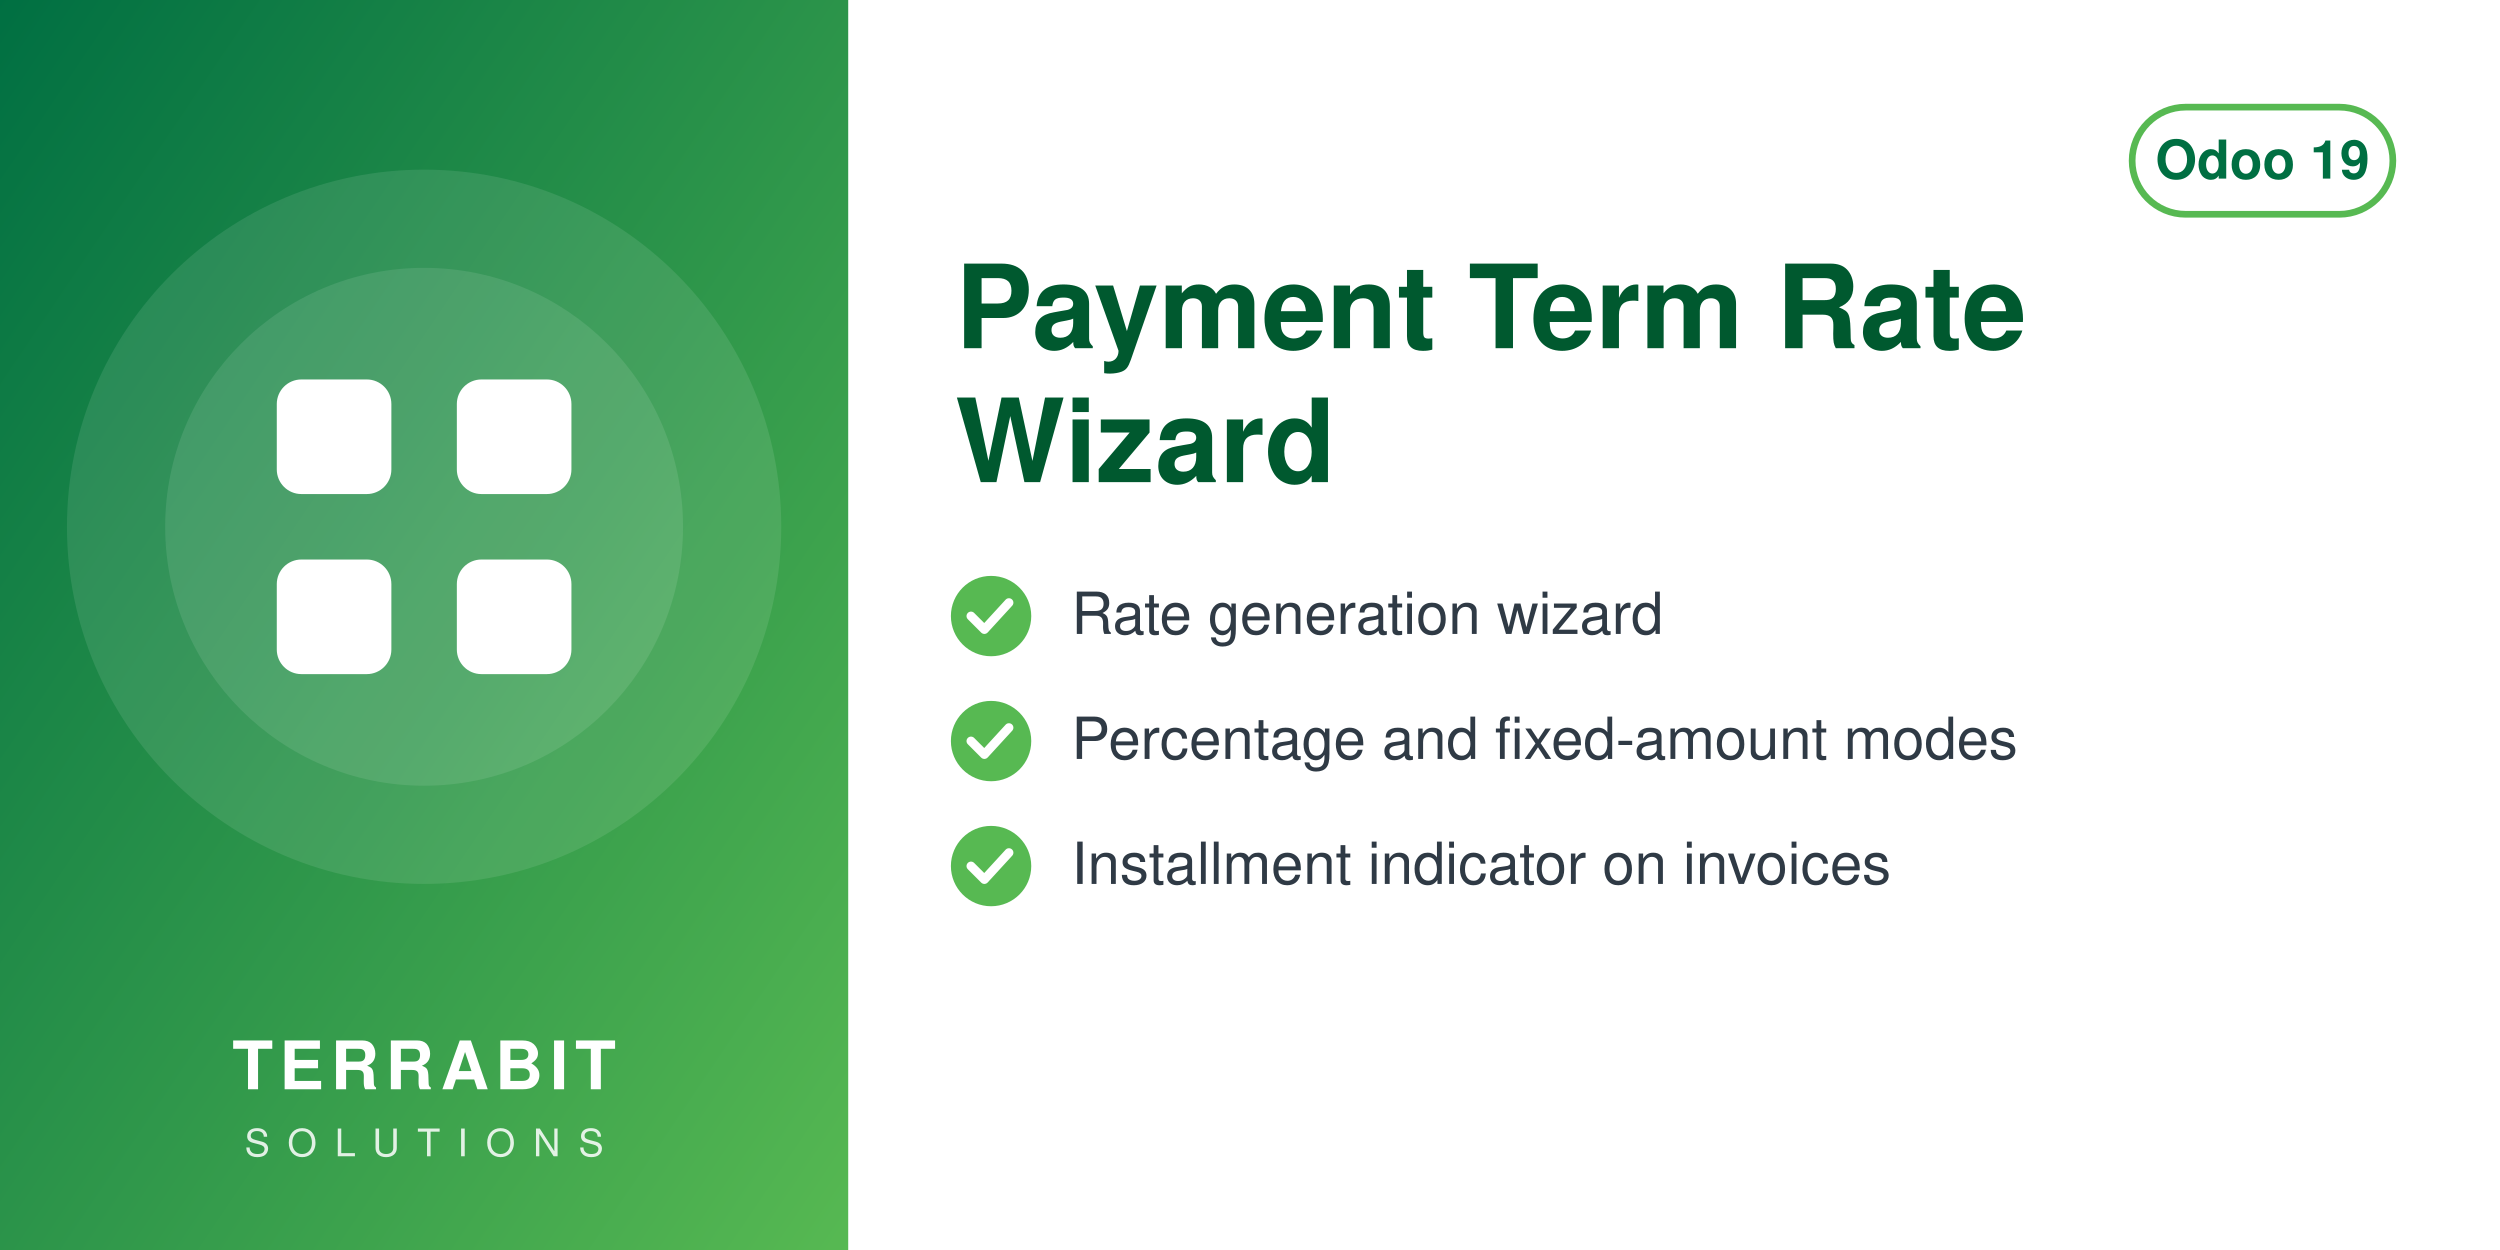
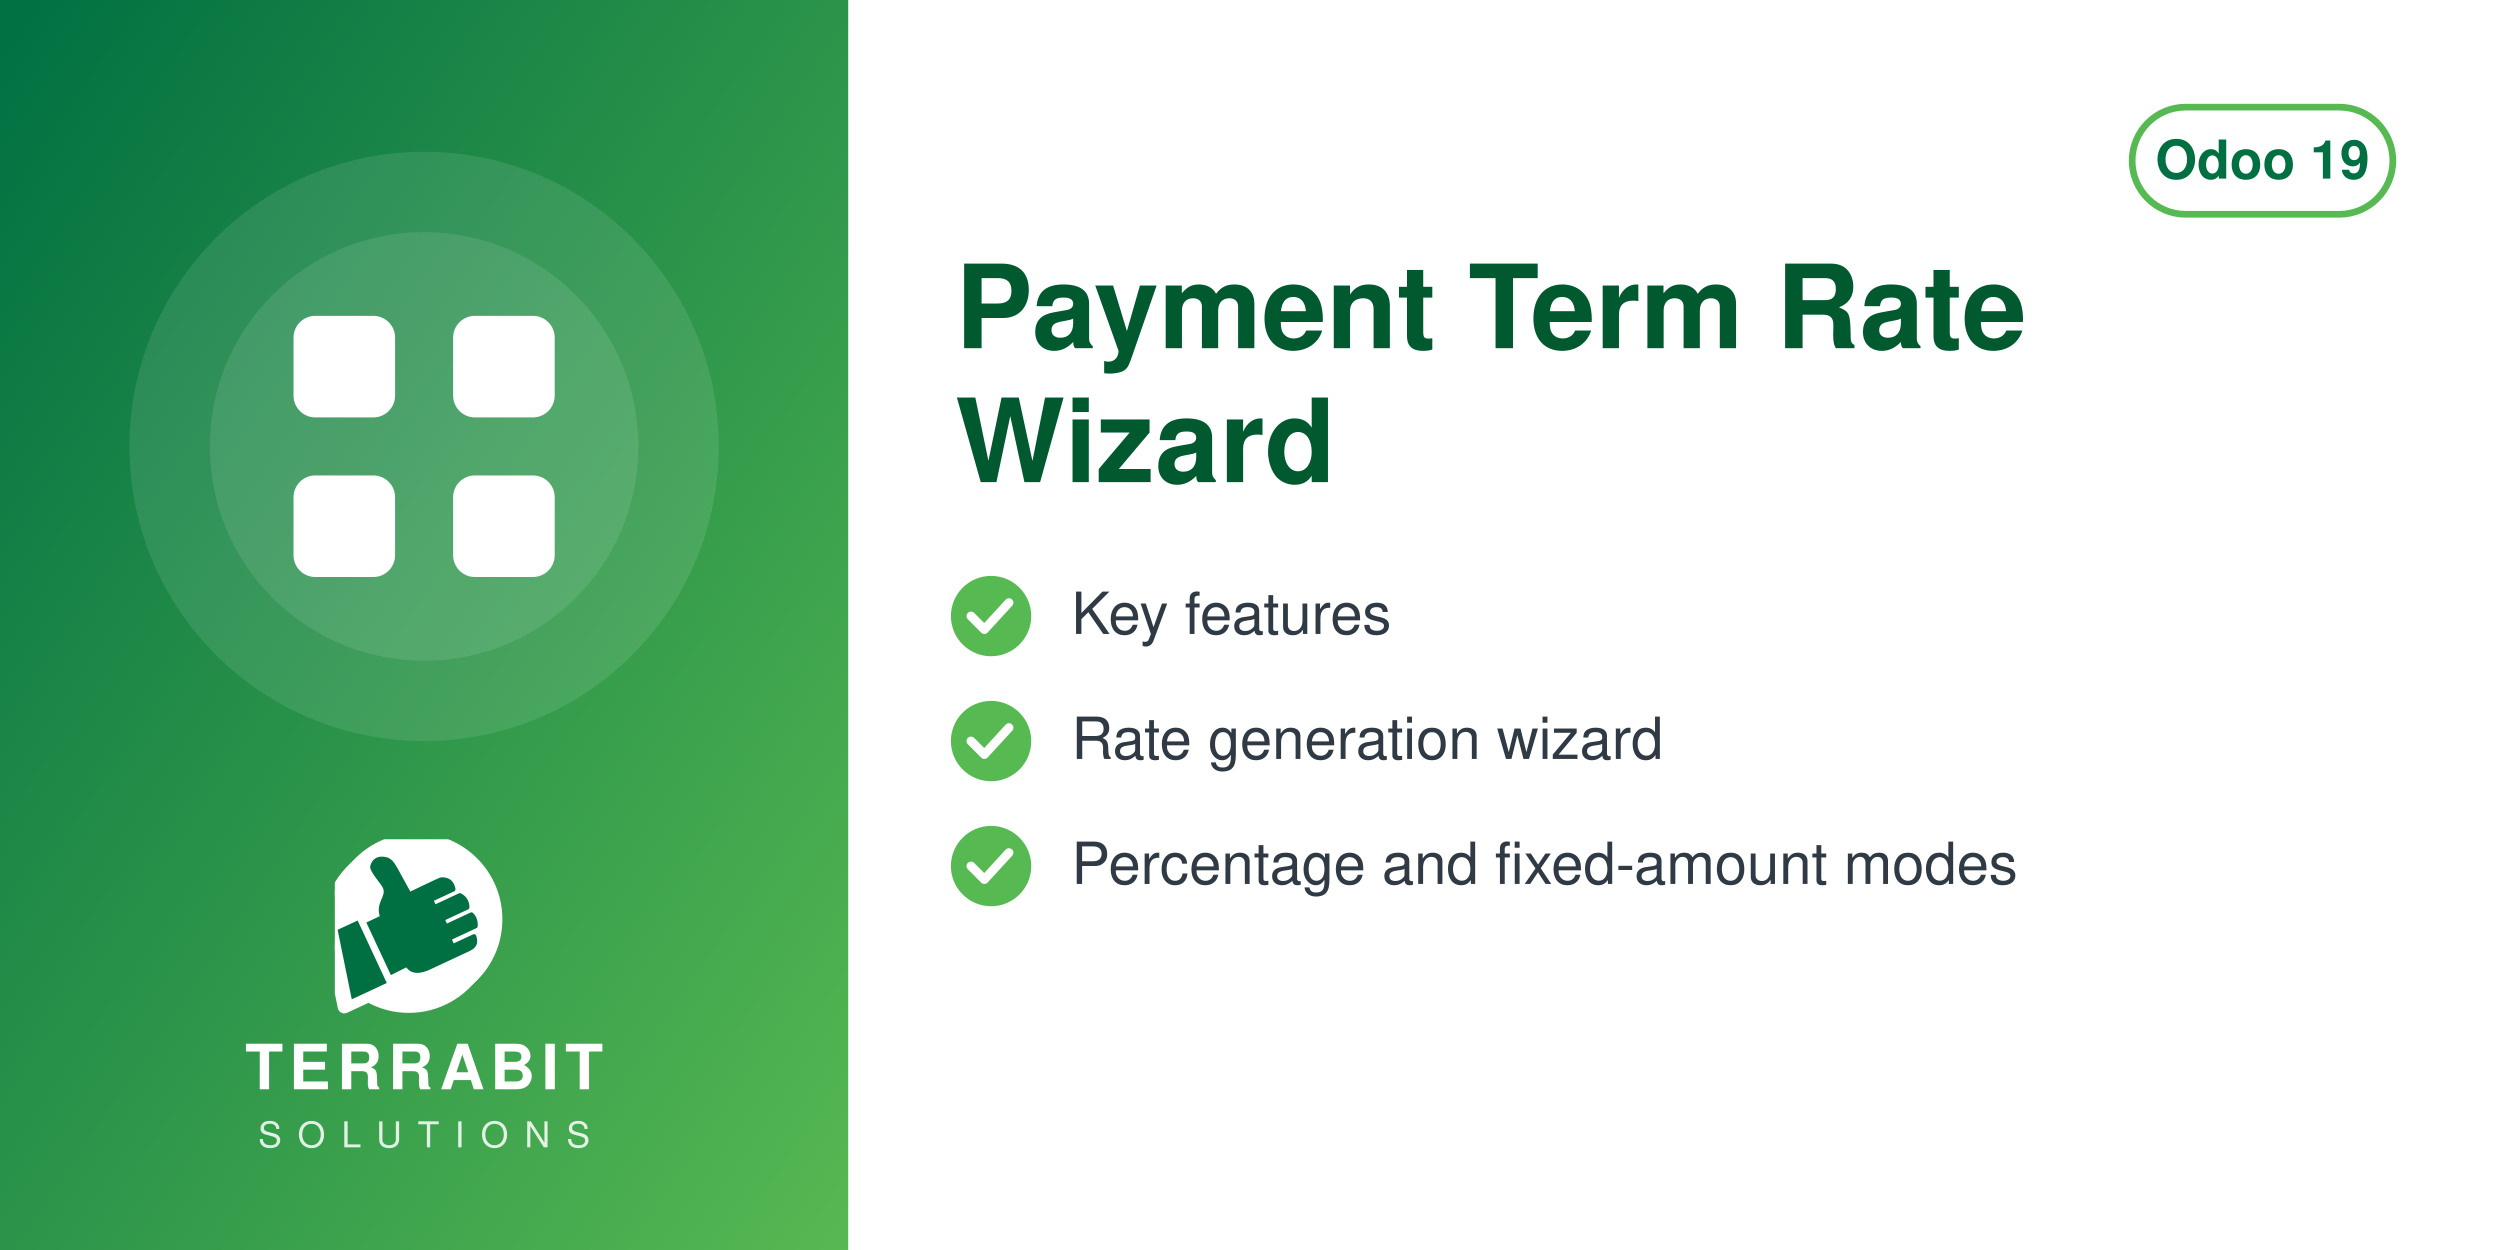
<svg xmlns="http://www.w3.org/2000/svg" width="560" height="280" viewBox="0 0 560 280">
  <defs>
    <linearGradient id="g" x1="0" y1="0" x2="1" y2="1">
      <stop offset="0" stop-color="#006F42" />
      <stop offset="1" stop-color="#57B952" />
    </linearGradient>
  </defs>
  <rect width="560" height="280" fill="#FFFFFF" />
  <rect width="190" height="280" fill="url(#g)" />
-   <circle cx="95.0" cy="118" r="80" fill="white" opacity="0.10" />
-   <circle cx="95.0" cy="118" r="58" fill="white" opacity="0.10" />
-   <svg x="51.0" y="74.0" width="88" height="88" viewBox="0 0 24 24">
+   <circle cx="95.0" cy="100" r="66" fill="white" opacity="0.10" />
+   <circle cx="95.0" cy="100" r="48" fill="white" opacity="0.10" />
+   <svg x="56.0" y="61.0" width="78" height="78" viewBox="0 0 24 24">
    <g fill="white" stroke="none">
      <rect x="3" y="3" width="7" height="7" rx="1.5" />
      <rect x="14" y="3" width="7" height="7" rx="1.5" />
      <rect x="3" y="14" width="7" height="7" rx="1.5" />
      <rect x="14" y="14" width="7" height="7" rx="1.5" />
    </g>
  </svg>
-   <text x="95.0" y="244" text-anchor="middle" font-family="Helvetica,Arial,sans-serif" font-size="15" font-weight="800" letter-spacing="1.5" fill="white">TERRABIT</text>
-   <text x="95.0" y="259" text-anchor="middle" font-family="Helvetica,Arial,sans-serif" font-size="8.5" font-weight="500" letter-spacing="4" fill="white" opacity="0.85">SOLUTIONS</text>
+   <svg x="75.0" y="188" width="40" height="40" viewBox="4150 2350 3900 3800" preserveAspectRatio="xMidYMid meet">
+     <path fill="#FFFFFF" d="M7338.82 5241.89c-336.4,511.49 -915.39,849.23 -1573.35,849.23 -318.43,0 -618.3,-79.19 -881.23,-218.8l-465.06 216.37c-72.83,33.95 -159.37,2.44 -193.35,-70.37 -5.59,-12.01 -9.4,-24.39 -11.54,-36.85l-247.52 -1217.33c-54.07,-175.41 -83.21,-361.76 -83.21,-554.92 0,-657.98 337.78,-1237 849.31,-1573.39 -400.37,339.2 -654.6,845.59 -654.6,1411.43 0,184.82 27.28,368.48 81.7,545.13l0.48 1.54 247.97 1219.53 0.08 0.48c1.71,9.89 4.72,19.5 8.96,28.59 26.29,56.38 93.5,80.75 149.87,54.52l479.82 -223.25 14.39 7.64c267.26,141.92 563.34,214.99 865.9,214.99 565.81,0 1072.18,-254.2 1411.38,-654.54z" />
+     <path fill="#FFFFFF" d="M5927.44 2165.35c1039.34,0 1881.91,842.57 1881.91,1881.91 0,1039.34 -842.57,1881.89 -1881.91,1881.89 -318.43,0 -618.33,-79.2 -881.24,-218.81l-465.06 216.38c-72.81,33.95 -159.37,2.44 -193.34,-70.36 -5.59,-12.01 -9.41,-24.4 -11.55,-36.86l-247.56 -1217.47c-54.04,-175.36 -83.16,-361.66 -83.16,-554.76 0,-1039.34 842.56,-1881.91 1881.9,-1881.91z" />
+     <path fill="#006F42" d="M4648.32 4073.59l636.59 1365.17 -765.09 355.96 -308.63 -1517.87 437.13 -203.26zm725.61 1192.32l336.75 -167.88c105.65,140.85 282.69,170.72 576.82,18.8l819.92 -382.33c181.4,-90.13 164.26,-214.57 130.07,-328.43 -4.28,-14.25 -13.68,-24.81 -27.34,-30.7 -13.67,-5.89 -27.61,-5.11 -41.09,1.18l-422.32 196.93 -39.04 -83.72 538.07 -250.91c16.64,-7.76 24.7,-27.69 25.58,-46.04 6.48,-134.33 -44.36,-230.89 -105.84,-285.23 -15.2,-13.44 -35.71,-15.59 -54.12,-7l-513.92 239.64 -35.6 -76.34 506.31 -236.1c17.69,-8.25 22.52,-36.93 21.83,-56.45 -4.1,-117.31 -67.62,-232.74 -187.72,-290.66 -13.94,-6.72 -28.64,-6.36 -42.69,0.19l-511.21 238.38 -35.37 -75.86 448.98 -209.36c20.44,-9.53 25.81,-42.28 21.02,-64.32 -41.02,-189.07 -167.92,-247.8 -318.14,-237.87 -29.39,1.94 -589.86,273.16 -665.95,310.54l-281.84 -513.57c-59.06,-93.13 -112.7,-221.7 -276.47,-245.13 -211.24,-30.22 -291.56,94.38 -316.89,203.13 -25.32,108.75 223.84,365.99 276.05,473.69 85.52,184.27 -161.86,318.11 -68.41,617.99l-292.54 139.94 535.09 1147.51z" />
+   </svg>
+   <text x="95.0" y="244" text-anchor="middle" font-family="Helvetica,Arial,sans-serif" font-size="14" font-weight="800" letter-spacing="1.4" fill="white">TERRABIT</text>
+   <text x="95.0" y="257" text-anchor="middle" font-family="Helvetica,Arial,sans-serif" font-size="8" font-weight="500" letter-spacing="3.6" fill="white" opacity="0.85">SOLUTIONS</text>
  <g>
    <rect x="477.6" y="24" width="58.4" height="24" rx="12" fill="none" stroke="#57B952" stroke-width="1.5" />
    <text x="506.8" y="40" text-anchor="middle" font-family="Helvetica,Arial,sans-serif" font-size="12" font-weight="700" fill="#006F42">Odoo 19</text>
  </g>
  <text x="214" y="78" font-family="Helvetica,Arial,sans-serif" font-size="26" font-weight="700" fill="#00592F">Payment Term Rate</text>
  <text x="214" y="108" font-family="Helvetica,Arial,sans-serif" font-size="26" font-weight="700" fill="#00592F">Wizard</text>
  <circle cx="222" cy="138" r="9" fill="#57B952" />
  <path d="M217.5 138 l3 3 l5.5 -6" fill="none" stroke="white" stroke-width="2" stroke-linecap="round" stroke-linejoin="round" />
-   <text x="240" y="142" font-family="Helvetica,Arial,sans-serif" font-size="13" fill="#2F3A45">Rate generation wizard</text>
+   <text x="240" y="142" font-family="Helvetica,Arial,sans-serif" font-size="13" fill="#2F3A45">Key features</text>
  <circle cx="222" cy="166" r="9" fill="#57B952" />
  <path d="M217.5 166 l3 3 l5.5 -6" fill="none" stroke="white" stroke-width="2" stroke-linecap="round" stroke-linejoin="round" />
-   <text x="240" y="170" font-family="Helvetica,Arial,sans-serif" font-size="13" fill="#2F3A45">Percentage and fixed-amount modes</text>
+   <text x="240" y="170" font-family="Helvetica,Arial,sans-serif" font-size="13" fill="#2F3A45">Rate generation wizard</text>
  <circle cx="222" cy="194" r="9" fill="#57B952" />
  <path d="M217.5 194 l3 3 l5.5 -6" fill="none" stroke="white" stroke-width="2" stroke-linecap="round" stroke-linejoin="round" />
-   <text x="240" y="198" font-family="Helvetica,Arial,sans-serif" font-size="13" fill="#2F3A45">Installment indicator on invoices</text>
+   <text x="240" y="198" font-family="Helvetica,Arial,sans-serif" font-size="13" fill="#2F3A45">Percentage and fixed-amount modes</text>
</svg>
